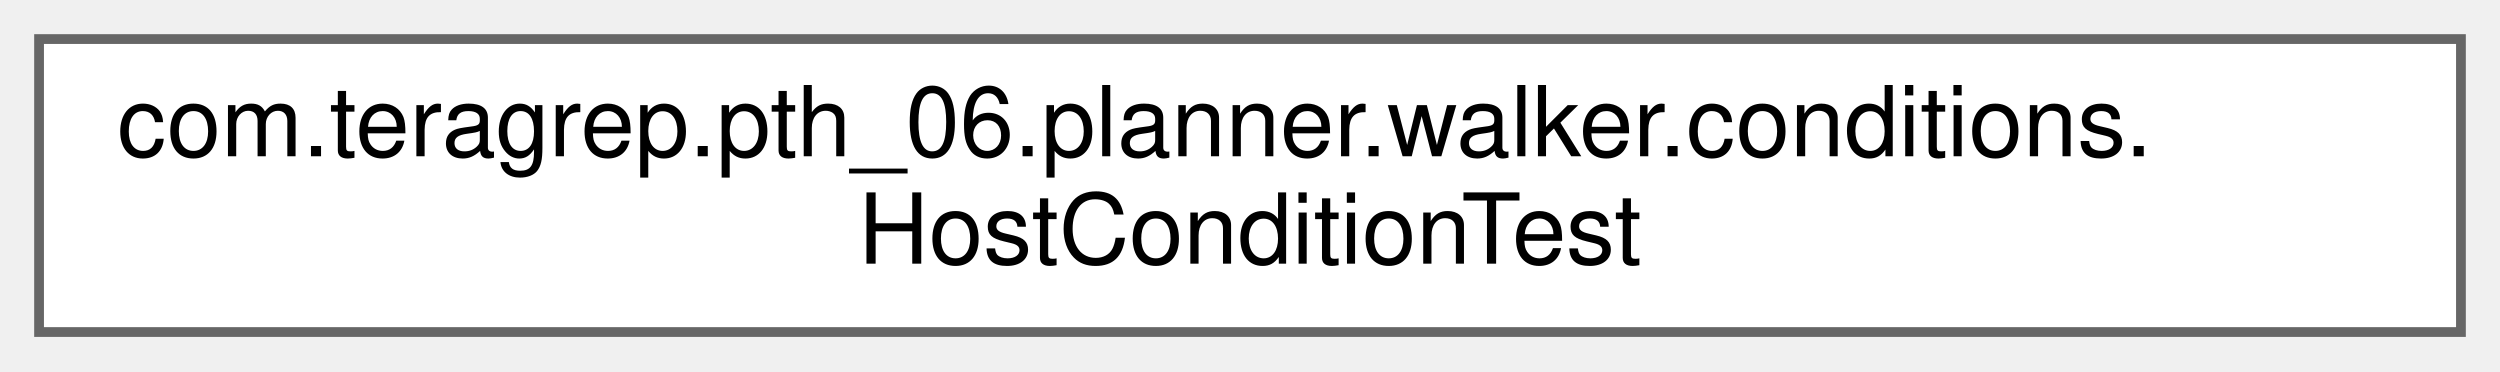
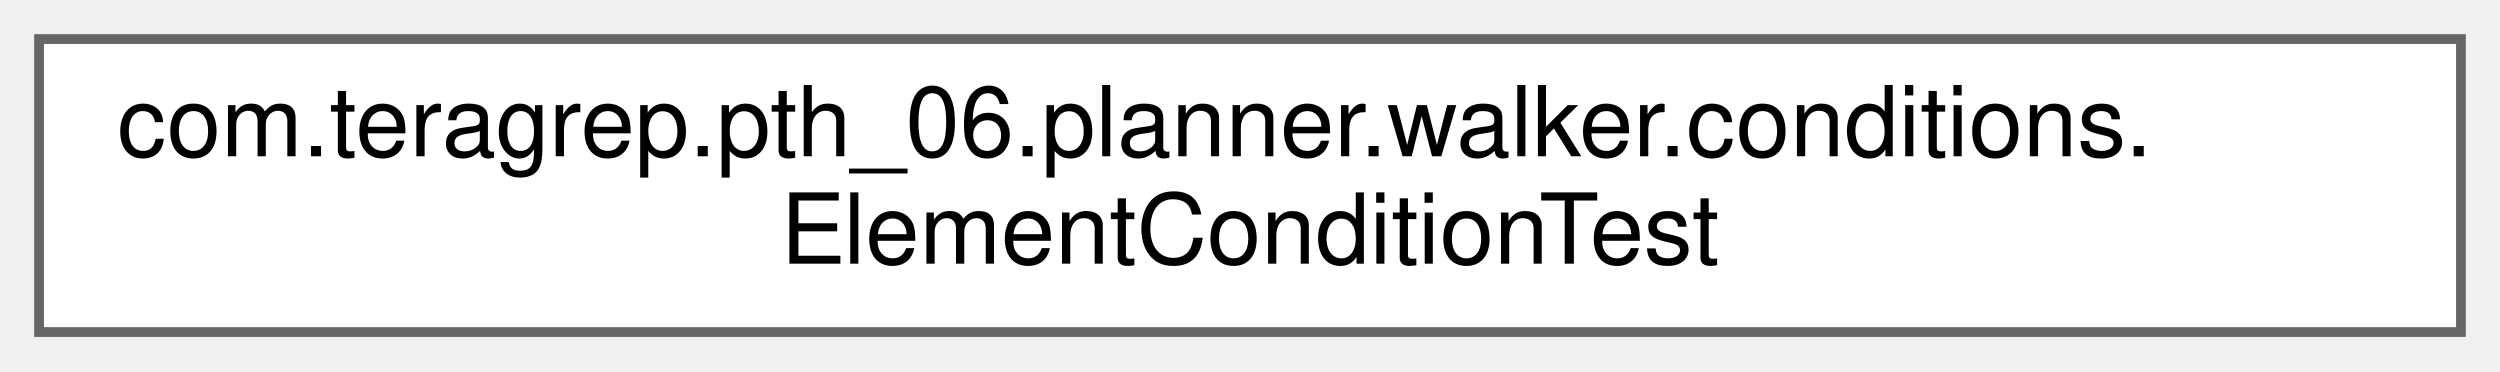
<svg xmlns="http://www.w3.org/2000/svg" xmlns:xlink="http://www.w3.org/1999/xlink" width="256pt" height="38pt" viewBox="0.00 0.00 256.00 38.00">
  <g id="graph0" class="graph" transform="scale(1 1) rotate(0) translate(4 34)">
    <g id="Node000000" class="node">
      <g id="a_Node000000">
-         <a xlink:href="classcom_1_1teragrep_1_1pth__06_1_1planner_1_1walker_1_1conditions_1_1HostConditionTest.html" target="_top" xlink:title="Comparing Condition equality using toString() since jooq Condition uses just toString() to check for ...">
+         <a xlink:href="classcom_1_1teragrep_1_1pth__06_1_1planner_1_1walker_1_1conditions_1_1ElementConditionTest.html" target="_top" xlink:title="Comparing Condition equality using toString() since jooq Condition uses just toString() to check for ...">
          <polygon fill="white" stroke="#666666" points="248,-30 0,-30 0,0 248,0 248,-30" />
          <text text-anchor="start" x="8" y="-18" font-family="Helvetica,sans-Serif" font-size="10.00">com.teragrep.pth_06.planner.walker.conditions.</text>
-           <text text-anchor="middle" x="124" y="-7" font-family="Helvetica,sans-Serif" font-size="10.00">HostConditionTest</text>
+           <text text-anchor="middle" x="124" y="-7" font-family="Helvetica,sans-Serif" font-size="10.00">ElementConditionTest</text>
        </a>
      </g>
    </g>
  </g>
</svg>
